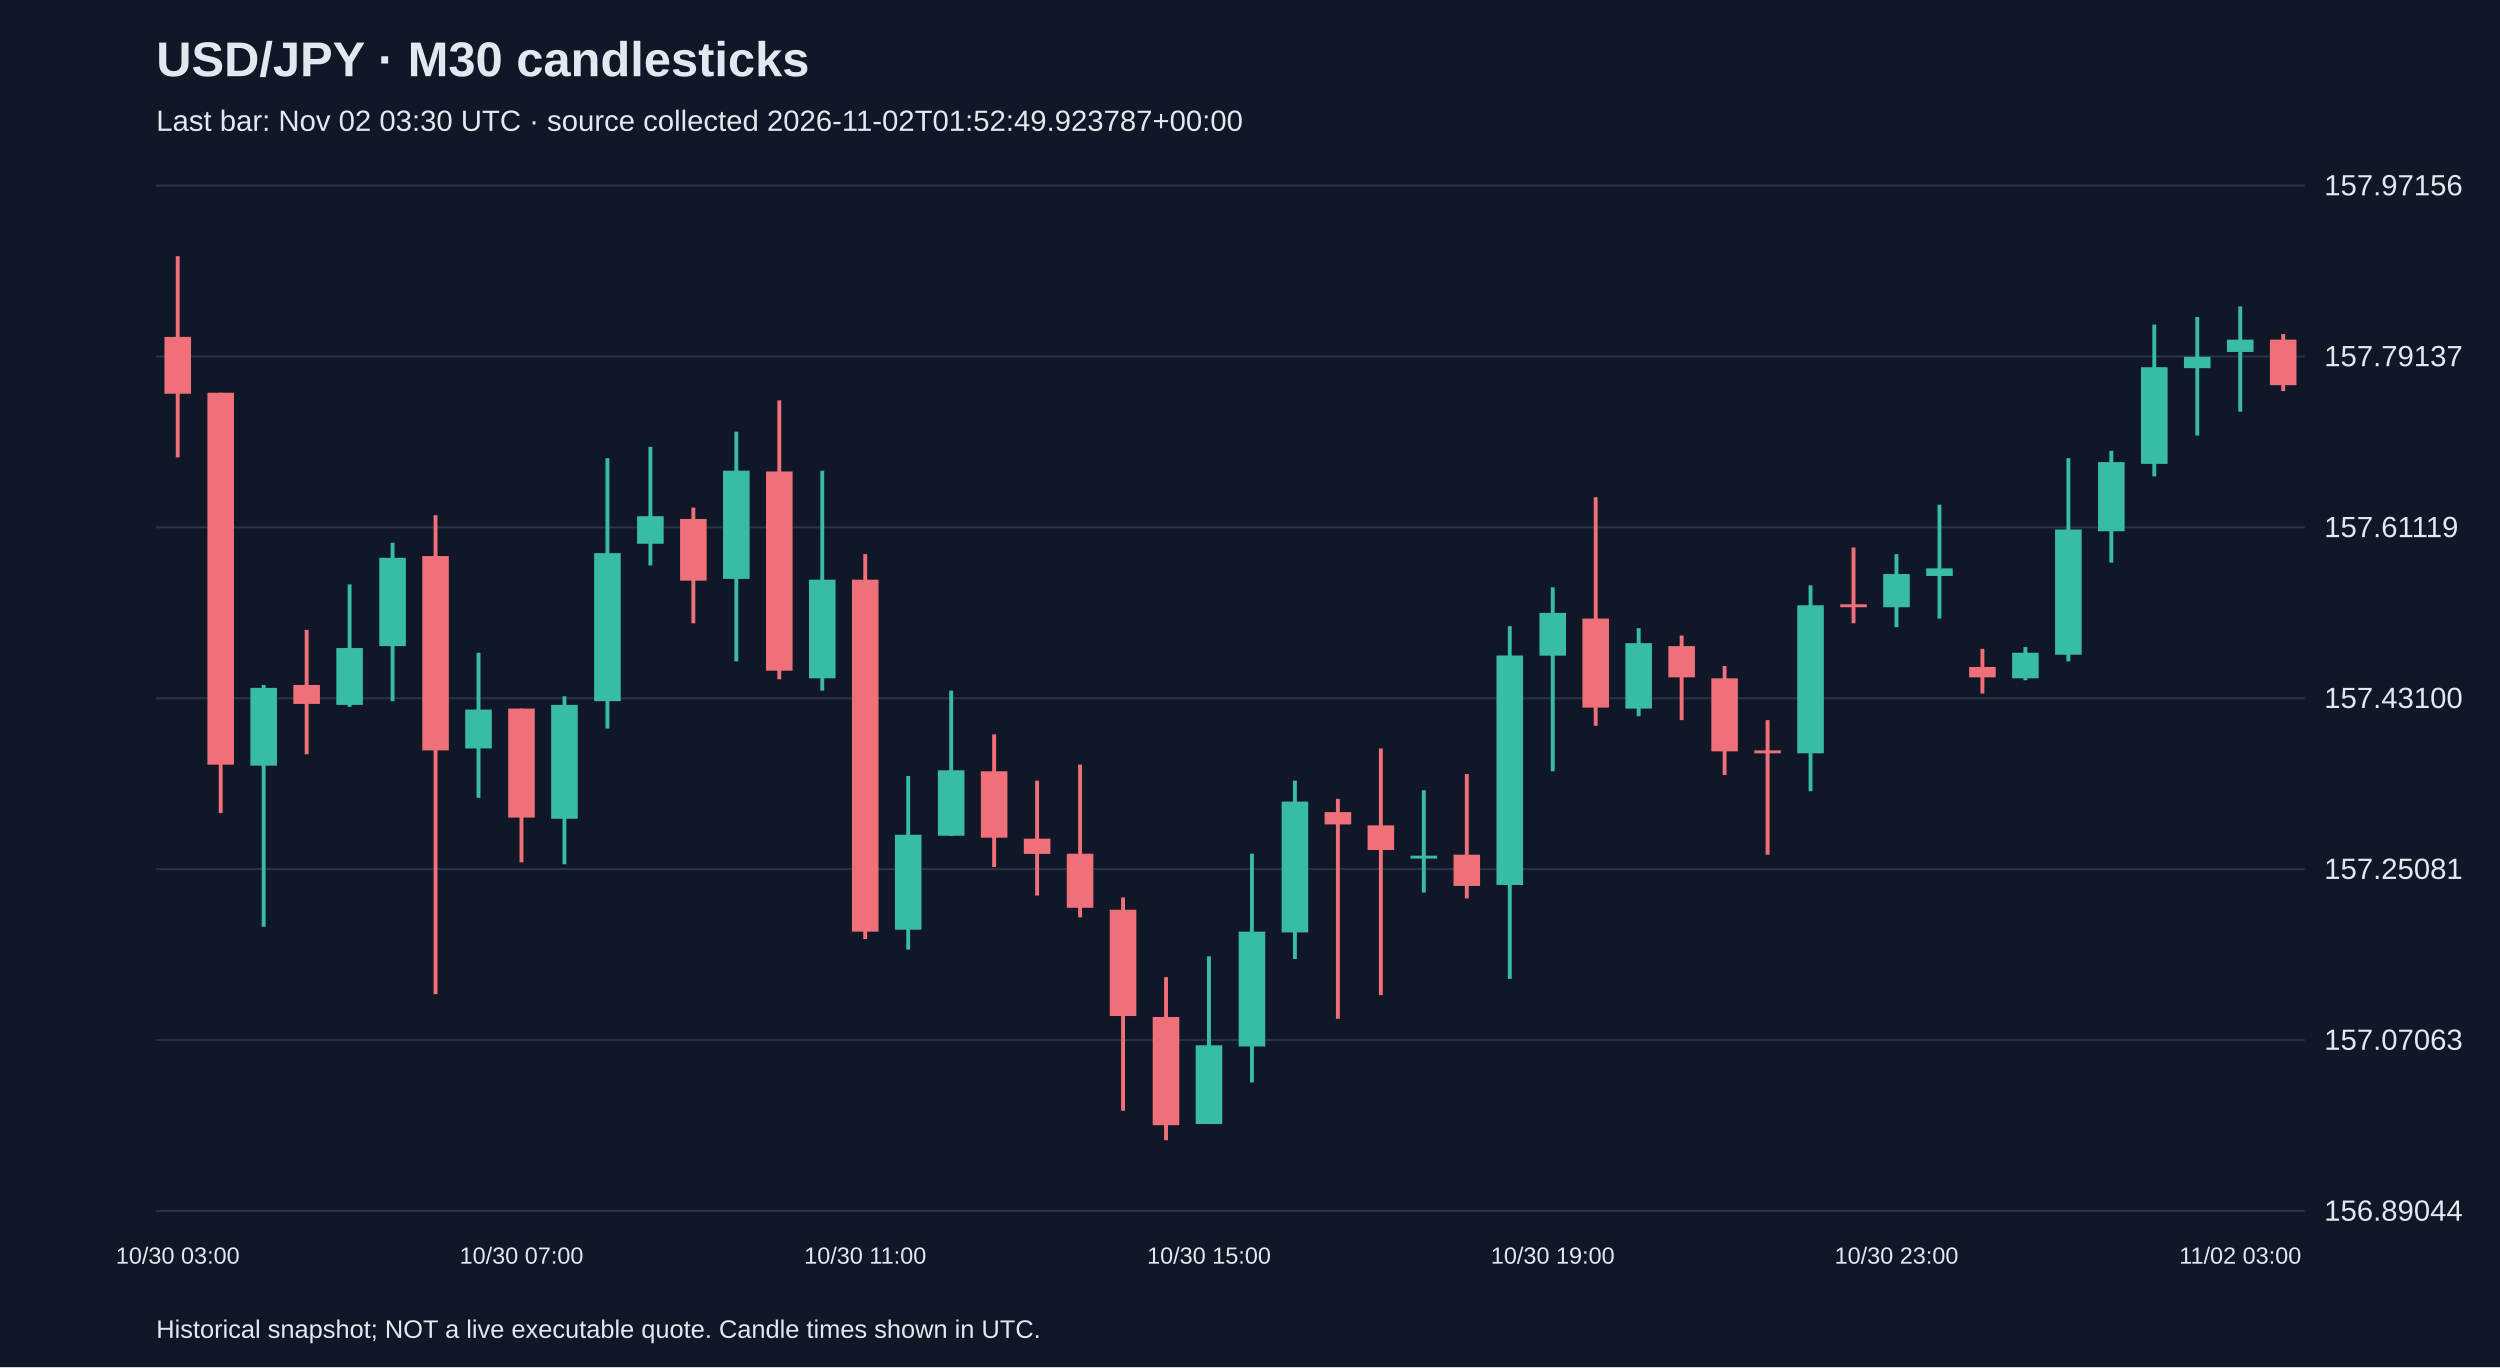
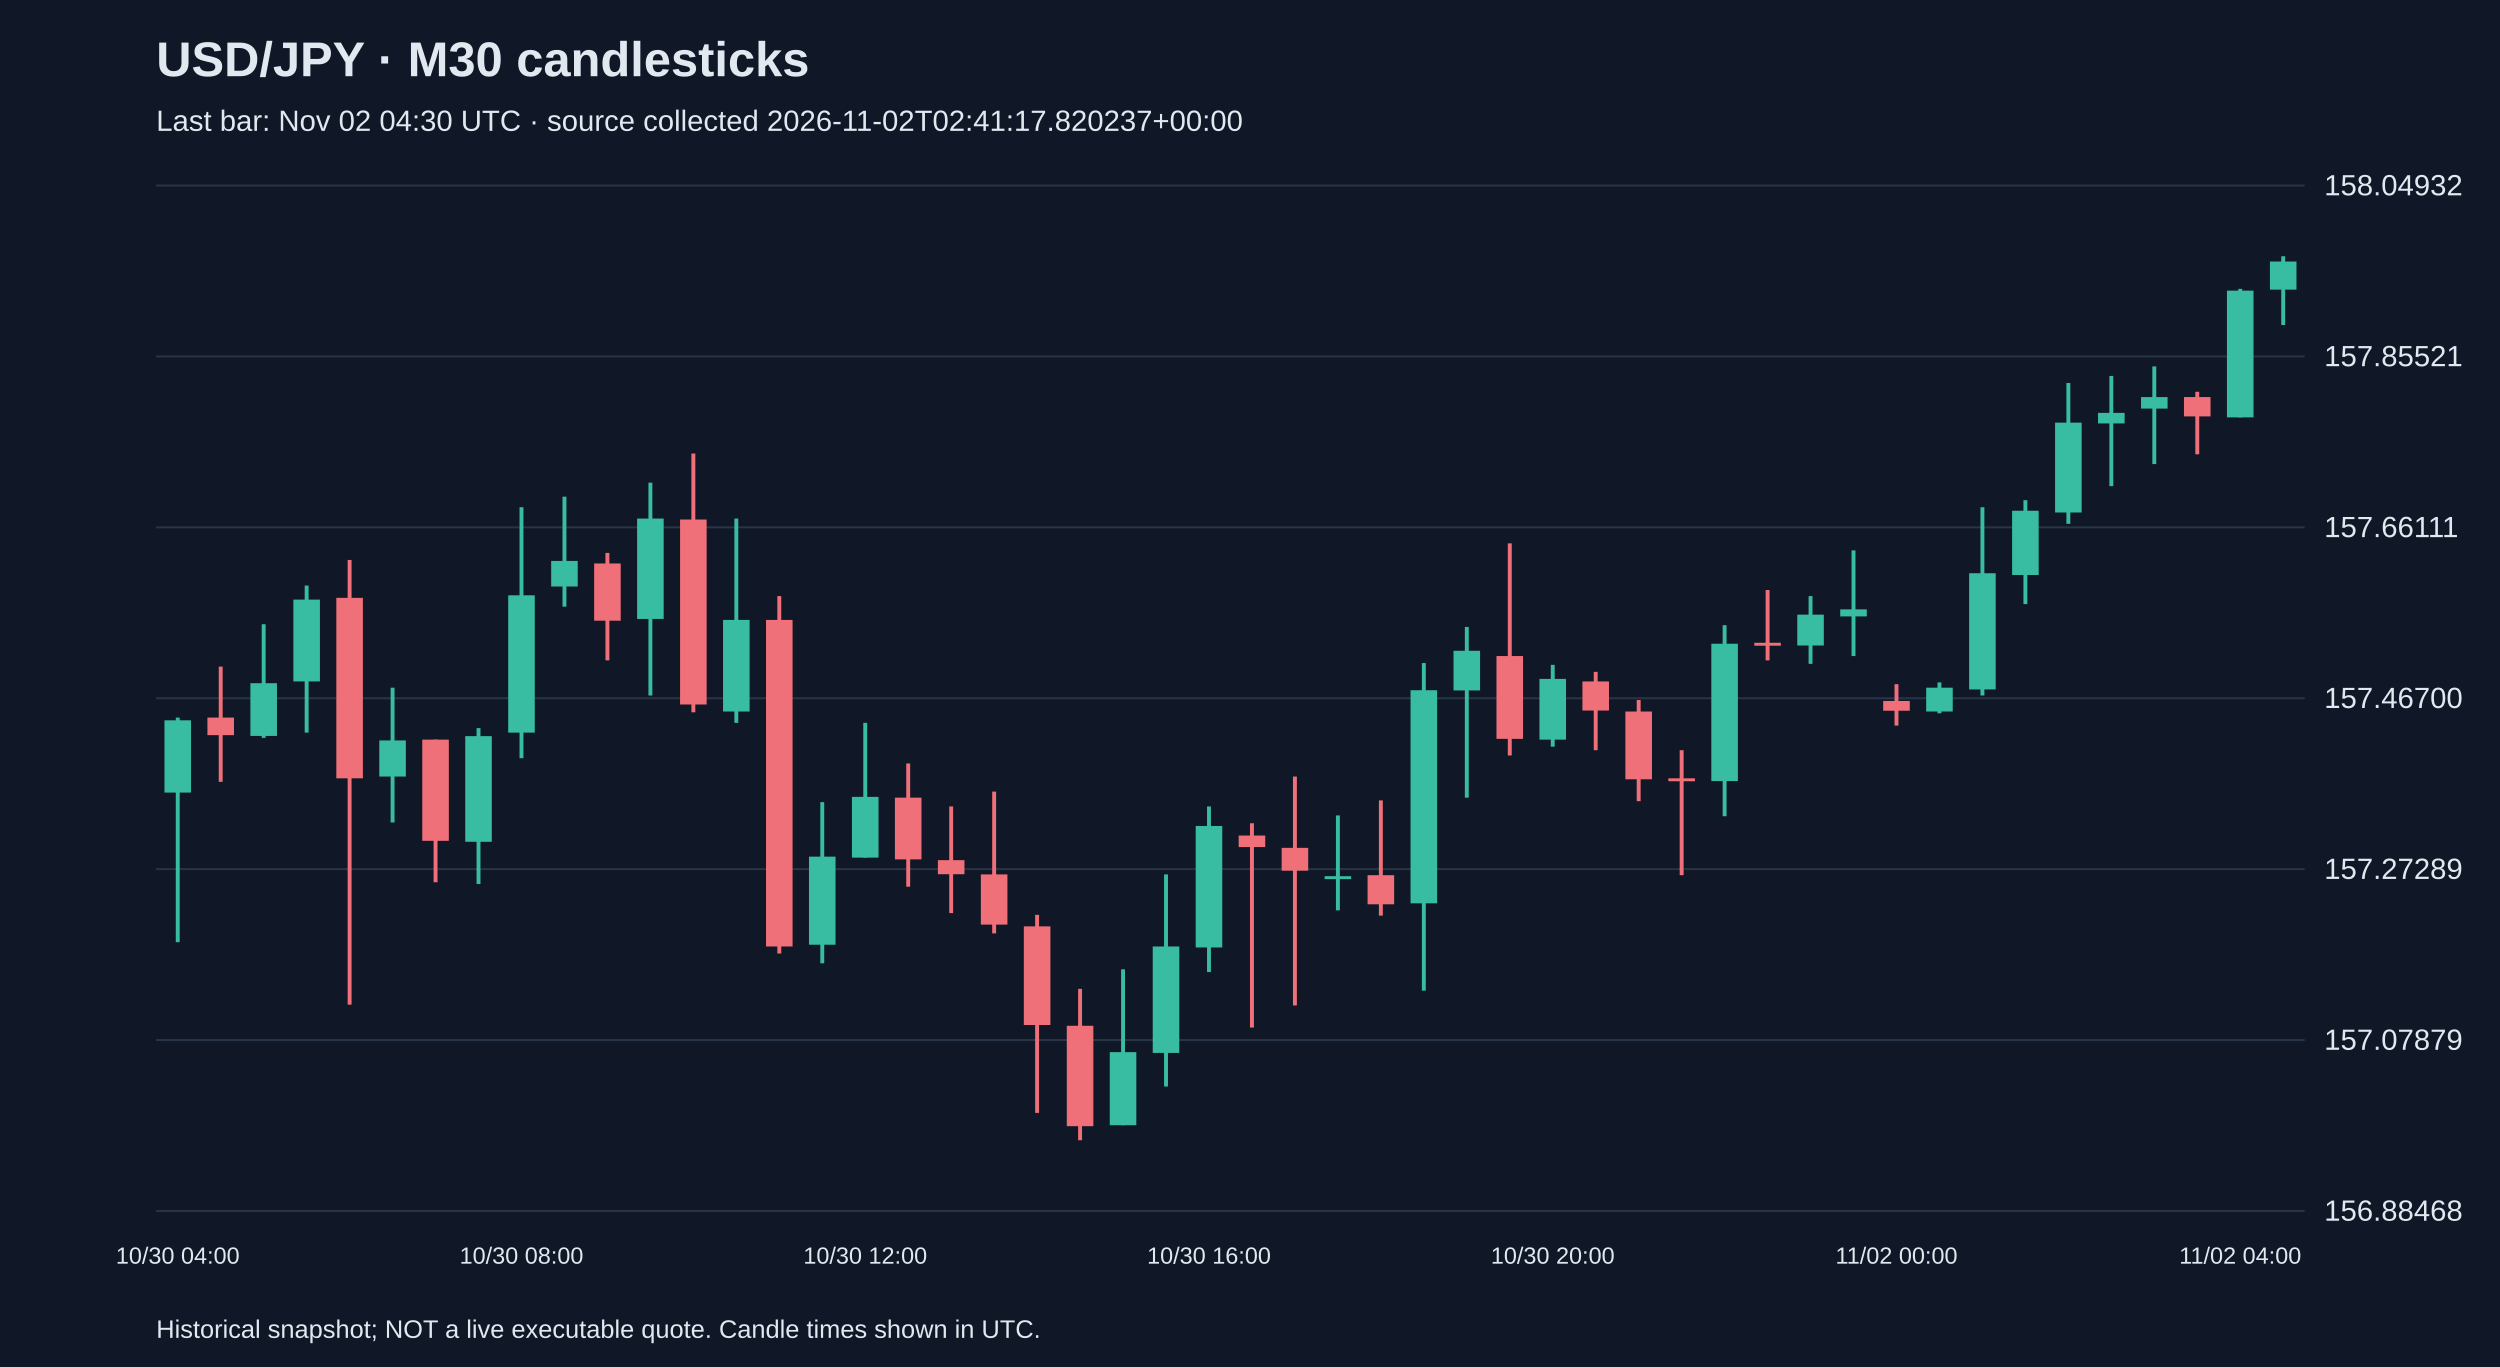
<svg xmlns="http://www.w3.org/2000/svg" viewBox="0 0 1280 700">
  <rect width="100%" height="100%" fill="#101827" />
  <style>text{font-family:Arial,sans-serif;fill:#e2e8f0}</style>
  <text x="80" y="39" font-size="25" font-weight="bold">USD/JPY · M30 candlesticks</text>
-   <text x="80" y="67" font-size="15" fill="#a6b1c5">Last bar: Nov 02 03:30 UTC · source collected 2026-11-02T01:52:49.923787+00:00</text>
+   <text x="80" y="67" font-size="15" fill="#a6b1c5">Last bar: Nov 02 04:30 UTC · source collected 2026-11-02T02:41:17.820237+00:00</text>
  <line x1="80" y1="620.0" x2="1180" y2="620.0" stroke="#283548" />
-   <text x="1190" y="625.0" font-size="15">156.89044</text>
+   <text x="1190" y="625.0" font-size="15">156.88468</text>
  <line x1="80" y1="532.5" x2="1180" y2="532.5" stroke="#283548" />
-   <text x="1190" y="537.5" font-size="15">157.07063</text>
+   <text x="1190" y="537.5" font-size="15">157.07879</text>
  <line x1="80" y1="445.0" x2="1180" y2="445.0" stroke="#283548" />
-   <text x="1190" y="450.0" font-size="15">157.25081</text>
+   <text x="1190" y="450.0" font-size="15">157.27289</text>
  <line x1="80" y1="357.5" x2="1180" y2="357.5" stroke="#283548" />
-   <text x="1190" y="362.5" font-size="15">157.43100</text>
+   <text x="1190" y="362.5" font-size="15">157.46700</text>
  <line x1="80" y1="270.0" x2="1180" y2="270.0" stroke="#283548" />
-   <text x="1190" y="275.0" font-size="15">157.61119</text>
+   <text x="1190" y="275.0" font-size="15">157.66111</text>
  <line x1="80" y1="182.5" x2="1180" y2="182.5" stroke="#283548" />
-   <text x="1190" y="187.5" font-size="15">157.79137</text>
+   <text x="1190" y="187.5" font-size="15">157.85521</text>
  <line x1="80" y1="95.0" x2="1180" y2="95.0" stroke="#283548" />
-   <text x="1190" y="100.0" font-size="15">157.97156</text>
-   <line x1="91.0" y1="131.2" x2="91.0" y2="234.2" stroke="#f07079" stroke-width="2" />
-   <rect x="84.2" y="172.5" width="13.6" height="29.1" fill="#f07079" />
-   <text x="91.0" y="647" text-anchor="middle" font-size="12">10/30 03:00</text>
-   <line x1="113.0" y1="201.1" x2="113.0" y2="416.3" stroke="#f07079" stroke-width="2" />
-   <rect x="106.2" y="201.1" width="13.6" height="190.4" fill="#f07079" />
-   <line x1="135.0" y1="350.7" x2="135.0" y2="474.5" stroke="#38bca2" stroke-width="2" />
-   <rect x="128.2" y="352.2" width="13.6" height="39.8" fill="#38bca2" />
-   <line x1="157.0" y1="322.5" x2="157.0" y2="386.2" stroke="#f07079" stroke-width="2" />
-   <rect x="150.2" y="350.7" width="13.6" height="9.7" fill="#f07079" />
-   <line x1="179.0" y1="299.2" x2="179.0" y2="361.9" stroke="#38bca2" stroke-width="2" />
-   <rect x="172.2" y="331.8" width="13.6" height="29.1" fill="#38bca2" />
-   <line x1="201.0" y1="277.9" x2="201.0" y2="359.0" stroke="#38bca2" stroke-width="2" />
-   <rect x="194.2" y="285.6" width="13.6" height="45.2" fill="#38bca2" />
-   <line x1="223.0" y1="263.8" x2="223.0" y2="509.0" stroke="#f07079" stroke-width="2" />
-   <rect x="216.2" y="284.7" width="13.6" height="99.5" fill="#f07079" />
-   <line x1="245.0" y1="334.2" x2="245.0" y2="408.5" stroke="#38bca2" stroke-width="2" />
-   <rect x="238.2" y="363.3" width="13.6" height="19.9" fill="#38bca2" />
-   <line x1="267.0" y1="362.8" x2="267.0" y2="441.5" stroke="#f07079" stroke-width="2" />
-   <rect x="260.2" y="362.8" width="13.6" height="55.8" fill="#f07079" />
-   <text x="267.0" y="647" text-anchor="middle" font-size="12">10/30 07:00</text>
-   <line x1="289.0" y1="356.5" x2="289.0" y2="442.5" stroke="#38bca2" stroke-width="2" />
-   <rect x="282.2" y="360.9" width="13.6" height="58.3" fill="#38bca2" />
-   <line x1="311.0" y1="234.6" x2="311.0" y2="373.0" stroke="#38bca2" stroke-width="2" />
-   <rect x="304.2" y="283.2" width="13.6" height="75.8" fill="#38bca2" />
-   <line x1="333.0" y1="228.8" x2="333.0" y2="289.5" stroke="#38bca2" stroke-width="2" />
-   <rect x="326.2" y="264.3" width="13.6" height="14.1" fill="#38bca2" />
-   <line x1="355.0" y1="259.9" x2="355.0" y2="319.1" stroke="#f07079" stroke-width="2" />
-   <rect x="348.2" y="265.7" width="13.6" height="31.6" fill="#f07079" />
-   <line x1="377.0" y1="221.0" x2="377.0" y2="338.6" stroke="#38bca2" stroke-width="2" />
-   <rect x="370.2" y="241.0" width="13.6" height="55.4" fill="#38bca2" />
-   <line x1="399.0" y1="205.0" x2="399.0" y2="347.8" stroke="#f07079" stroke-width="2" />
-   <rect x="392.2" y="241.4" width="13.6" height="102.0" fill="#f07079" />
-   <line x1="421.0" y1="241.0" x2="421.0" y2="353.6" stroke="#38bca2" stroke-width="2" />
-   <rect x="414.2" y="296.8" width="13.6" height="50.5" fill="#38bca2" />
-   <line x1="443.0" y1="283.7" x2="443.0" y2="480.8" stroke="#f07079" stroke-width="2" />
-   <rect x="436.2" y="296.8" width="13.6" height="180.2" fill="#f07079" />
-   <text x="443.0" y="647" text-anchor="middle" font-size="12">10/30 11:00</text>
-   <line x1="465.0" y1="397.3" x2="465.0" y2="486.2" stroke="#38bca2" stroke-width="2" />
-   <rect x="458.2" y="427.4" width="13.6" height="48.6" fill="#38bca2" />
-   <line x1="487.0" y1="353.6" x2="487.0" y2="427.9" stroke="#38bca2" stroke-width="2" />
-   <rect x="480.2" y="394.4" width="13.6" height="33.5" fill="#38bca2" />
-   <line x1="509.0" y1="376.0" x2="509.0" y2="443.9" stroke="#f07079" stroke-width="2" />
-   <rect x="502.2" y="394.9" width="13.6" height="34.0" fill="#f07079" />
-   <line x1="531.0" y1="399.7" x2="531.0" y2="458.5" stroke="#f07079" stroke-width="2" />
-   <rect x="524.2" y="429.4" width="13.6" height="7.8" fill="#f07079" />
-   <line x1="553.0" y1="391.5" x2="553.0" y2="469.7" stroke="#f07079" stroke-width="2" />
-   <rect x="546.2" y="437.1" width="13.6" height="27.7" fill="#f07079" />
-   <line x1="575.0" y1="459.5" x2="575.0" y2="568.7" stroke="#f07079" stroke-width="2" />
-   <rect x="568.2" y="465.8" width="13.6" height="54.4" fill="#f07079" />
-   <line x1="597.0" y1="500.3" x2="597.0" y2="583.8" stroke="#f07079" stroke-width="2" />
-   <rect x="590.2" y="520.7" width="13.6" height="55.4" fill="#f07079" />
-   <line x1="619.0" y1="489.6" x2="619.0" y2="575.5" stroke="#38bca2" stroke-width="2" />
-   <rect x="612.2" y="535.2" width="13.6" height="40.3" fill="#38bca2" />
-   <text x="619.0" y="647" text-anchor="middle" font-size="12">10/30 15:00</text>
-   <line x1="641.0" y1="437.1" x2="641.0" y2="554.2" stroke="#38bca2" stroke-width="2" />
-   <rect x="634.2" y="477.0" width="13.6" height="58.8" fill="#38bca2" />
-   <line x1="663.0" y1="399.7" x2="663.0" y2="491.0" stroke="#38bca2" stroke-width="2" />
-   <rect x="656.2" y="410.4" width="13.6" height="67.0" fill="#38bca2" />
-   <line x1="685.0" y1="409.0" x2="685.0" y2="521.6" stroke="#f07079" stroke-width="2" />
-   <rect x="678.2" y="415.8" width="13.6" height="6.3" fill="#f07079" />
-   <line x1="707.0" y1="383.2" x2="707.0" y2="509.5" stroke="#f07079" stroke-width="2" />
-   <rect x="700.2" y="422.6" width="13.6" height="12.6" fill="#f07079" />
-   <line x1="729.0" y1="404.6" x2="729.0" y2="457.0" stroke="#38bca2" stroke-width="2" />
-   <rect x="722.2" y="438.1" width="13.6" height="1.5" fill="#38bca2" />
-   <line x1="751.0" y1="396.3" x2="751.0" y2="460.0" stroke="#f07079" stroke-width="2" />
-   <rect x="744.2" y="437.6" width="13.6" height="16.0" fill="#f07079" />
-   <line x1="773.0" y1="320.6" x2="773.0" y2="501.2" stroke="#38bca2" stroke-width="2" />
-   <rect x="766.2" y="335.6" width="13.6" height="117.5" fill="#38bca2" />
-   <line x1="795.0" y1="300.7" x2="795.0" y2="394.9" stroke="#38bca2" stroke-width="2" />
-   <rect x="788.2" y="313.8" width="13.6" height="21.9" fill="#38bca2" />
-   <text x="795.0" y="647" text-anchor="middle" font-size="12">10/30 19:00</text>
-   <line x1="817.0" y1="254.6" x2="817.0" y2="371.6" stroke="#f07079" stroke-width="2" />
-   <rect x="810.2" y="316.7" width="13.6" height="45.6" fill="#f07079" />
-   <line x1="839.0" y1="321.6" x2="839.0" y2="366.7" stroke="#38bca2" stroke-width="2" />
-   <rect x="832.2" y="329.3" width="13.6" height="33.5" fill="#38bca2" />
-   <line x1="861.0" y1="325.4" x2="861.0" y2="368.7" stroke="#f07079" stroke-width="2" />
-   <rect x="854.2" y="330.8" width="13.6" height="16.0" fill="#f07079" />
-   <line x1="883.0" y1="341.0" x2="883.0" y2="396.8" stroke="#f07079" stroke-width="2" />
-   <rect x="876.2" y="347.3" width="13.6" height="37.4" fill="#f07079" />
-   <line x1="905.0" y1="368.7" x2="905.0" y2="437.6" stroke="#f07079" stroke-width="2" />
-   <rect x="898.2" y="384.2" width="13.6" height="1.5" fill="#f07079" />
-   <line x1="927.0" y1="299.7" x2="927.0" y2="405.1" stroke="#38bca2" stroke-width="2" />
-   <rect x="920.2" y="309.9" width="13.6" height="75.8" fill="#38bca2" />
-   <line x1="949.0" y1="280.3" x2="949.0" y2="319.1" stroke="#f07079" stroke-width="2" />
-   <rect x="942.2" y="309.4" width="13.6" height="1.5" fill="#f07079" />
-   <line x1="971.0" y1="283.7" x2="971.0" y2="321.1" stroke="#38bca2" stroke-width="2" />
-   <rect x="964.2" y="293.9" width="13.6" height="17.0" fill="#38bca2" />
-   <text x="971.0" y="647" text-anchor="middle" font-size="12">10/30 23:00</text>
-   <line x1="993.0" y1="258.4" x2="993.0" y2="316.7" stroke="#38bca2" stroke-width="2" />
-   <rect x="986.2" y="291.0" width="13.6" height="3.9" fill="#38bca2" />
-   <line x1="1015.0" y1="332.2" x2="1015.0" y2="355.1" stroke="#f07079" stroke-width="2" />
-   <rect x="1008.2" y="341.5" width="13.6" height="5.3" fill="#f07079" />
-   <line x1="1037.0" y1="331.3" x2="1037.0" y2="348.3" stroke="#38bca2" stroke-width="2" />
-   <rect x="1030.2" y="334.2" width="13.6" height="13.1" fill="#38bca2" />
-   <line x1="1059.0" y1="234.6" x2="1059.0" y2="338.6" stroke="#38bca2" stroke-width="2" />
-   <rect x="1052.2" y="271.1" width="13.6" height="64.1" fill="#38bca2" />
-   <line x1="1081.0" y1="230.8" x2="1081.0" y2="288.1" stroke="#38bca2" stroke-width="2" />
-   <rect x="1074.2" y="236.6" width="13.6" height="35.4" fill="#38bca2" />
-   <line x1="1103.0" y1="166.2" x2="1103.0" y2="243.9" stroke="#38bca2" stroke-width="2" />
-   <rect x="1096.2" y="188.0" width="13.6" height="49.5" fill="#38bca2" />
-   <line x1="1125.0" y1="162.3" x2="1125.0" y2="223.0" stroke="#38bca2" stroke-width="2" />
-   <rect x="1118.2" y="182.7" width="13.6" height="5.8" fill="#38bca2" />
-   <line x1="1147.0" y1="156.9" x2="1147.0" y2="210.8" stroke="#38bca2" stroke-width="2" />
-   <rect x="1140.2" y="173.9" width="13.6" height="6.3" fill="#38bca2" />
-   <text x="1147.0" y="647" text-anchor="middle" font-size="12">11/02 03:00</text>
-   <line x1="1169.0" y1="171.0" x2="1169.0" y2="200.2" stroke="#f07079" stroke-width="2" />
-   <rect x="1162.2" y="173.9" width="13.6" height="23.3" fill="#f07079" />
+   <text x="1190" y="100.0" font-size="15">158.04932</text>
+   <line x1="91.0" y1="367.4" x2="91.0" y2="482.4" stroke="#38bca2" stroke-width="2" />
+   <rect x="84.2" y="368.8" width="13.6" height="37.0" fill="#38bca2" />
+   <text x="91.0" y="647" text-anchor="middle" font-size="12">10/30 04:00</text>
+   <line x1="113.0" y1="341.3" x2="113.0" y2="400.3" stroke="#f07079" stroke-width="2" />
+   <rect x="106.2" y="367.4" width="13.6" height="9.0" fill="#f07079" />
+   <line x1="135.0" y1="319.6" x2="135.0" y2="377.8" stroke="#38bca2" stroke-width="2" />
+   <rect x="128.2" y="349.8" width="13.6" height="27.0" fill="#38bca2" />
+   <line x1="157.0" y1="299.8" x2="157.0" y2="375.1" stroke="#38bca2" stroke-width="2" />
+   <rect x="150.2" y="307.0" width="13.6" height="41.9" fill="#38bca2" />
+   <line x1="179.0" y1="286.7" x2="179.0" y2="514.4" stroke="#f07079" stroke-width="2" />
+   <rect x="172.2" y="306.1" width="13.6" height="92.4" fill="#f07079" />
+   <line x1="201.0" y1="352.1" x2="201.0" y2="421.1" stroke="#38bca2" stroke-width="2" />
+   <rect x="194.2" y="379.1" width="13.6" height="18.5" fill="#38bca2" />
+   <line x1="223.0" y1="378.7" x2="223.0" y2="451.7" stroke="#f07079" stroke-width="2" />
+   <rect x="216.2" y="378.7" width="13.6" height="51.8" fill="#f07079" />
+   <line x1="245.0" y1="372.8" x2="245.0" y2="452.6" stroke="#38bca2" stroke-width="2" />
+   <rect x="238.2" y="376.9" width="13.6" height="54.1" fill="#38bca2" />
+   <line x1="267.0" y1="259.7" x2="267.0" y2="388.2" stroke="#38bca2" stroke-width="2" />
+   <rect x="260.2" y="304.8" width="13.6" height="70.3" fill="#38bca2" />
+   <text x="267.0" y="647" text-anchor="middle" font-size="12">10/30 08:00</text>
+   <line x1="289.0" y1="254.3" x2="289.0" y2="310.6" stroke="#38bca2" stroke-width="2" />
+   <rect x="282.2" y="287.2" width="13.6" height="13.1" fill="#38bca2" />
+   <line x1="311.0" y1="283.1" x2="311.0" y2="338.1" stroke="#f07079" stroke-width="2" />
+   <rect x="304.2" y="288.5" width="13.6" height="29.3" fill="#f07079" />
+   <line x1="333.0" y1="247.1" x2="333.0" y2="356.1" stroke="#38bca2" stroke-width="2" />
+   <rect x="326.2" y="265.5" width="13.6" height="51.4" fill="#38bca2" />
+   <line x1="355.0" y1="232.2" x2="355.0" y2="364.7" stroke="#f07079" stroke-width="2" />
+   <rect x="348.2" y="266.0" width="13.6" height="94.7" fill="#f07079" />
+   <line x1="377.0" y1="265.5" x2="377.0" y2="370.1" stroke="#38bca2" stroke-width="2" />
+   <rect x="370.2" y="317.4" width="13.6" height="46.9" fill="#38bca2" />
+   <line x1="399.0" y1="305.2" x2="399.0" y2="488.2" stroke="#f07079" stroke-width="2" />
+   <rect x="392.2" y="317.4" width="13.6" height="167.2" fill="#f07079" />
+   <line x1="421.0" y1="410.7" x2="421.0" y2="493.2" stroke="#38bca2" stroke-width="2" />
+   <rect x="414.2" y="438.6" width="13.6" height="45.1" fill="#38bca2" />
+   <line x1="443.0" y1="370.1" x2="443.0" y2="439.1" stroke="#38bca2" stroke-width="2" />
+   <rect x="436.2" y="408.0" width="13.6" height="31.1" fill="#38bca2" />
+   <text x="443.0" y="647" text-anchor="middle" font-size="12">10/30 12:00</text>
+   <line x1="465.0" y1="390.9" x2="465.0" y2="454.0" stroke="#f07079" stroke-width="2" />
+   <rect x="458.2" y="408.4" width="13.6" height="31.6" fill="#f07079" />
+   <line x1="487.0" y1="412.9" x2="487.0" y2="467.5" stroke="#f07079" stroke-width="2" />
+   <rect x="480.2" y="440.4" width="13.6" height="7.2" fill="#f07079" />
+   <line x1="509.0" y1="405.3" x2="509.0" y2="477.9" stroke="#f07079" stroke-width="2" />
+   <rect x="502.2" y="447.7" width="13.6" height="25.7" fill="#f07079" />
+   <line x1="531.0" y1="468.4" x2="531.0" y2="569.8" stroke="#f07079" stroke-width="2" />
+   <rect x="524.2" y="474.3" width="13.6" height="50.5" fill="#f07079" />
+   <line x1="553.0" y1="506.3" x2="553.0" y2="583.8" stroke="#f07079" stroke-width="2" />
+   <rect x="546.2" y="525.2" width="13.6" height="51.4" fill="#f07079" />
+   <line x1="575.0" y1="496.3" x2="575.0" y2="576.1" stroke="#38bca2" stroke-width="2" />
+   <rect x="568.2" y="538.7" width="13.6" height="37.4" fill="#38bca2" />
+   <line x1="597.0" y1="447.7" x2="597.0" y2="556.3" stroke="#38bca2" stroke-width="2" />
+   <rect x="590.2" y="484.6" width="13.6" height="54.5" fill="#38bca2" />
+   <line x1="619.0" y1="412.9" x2="619.0" y2="497.7" stroke="#38bca2" stroke-width="2" />
+   <rect x="612.2" y="422.9" width="13.6" height="62.2" fill="#38bca2" />
+   <text x="619.0" y="647" text-anchor="middle" font-size="12">10/30 16:00</text>
+   <line x1="641.0" y1="421.5" x2="641.0" y2="526.1" stroke="#f07079" stroke-width="2" />
+   <rect x="634.2" y="427.8" width="13.6" height="5.9" fill="#f07079" />
+   <line x1="663.0" y1="397.6" x2="663.0" y2="514.8" stroke="#f07079" stroke-width="2" />
+   <rect x="656.2" y="434.1" width="13.6" height="11.7" fill="#f07079" />
+   <line x1="685.0" y1="417.5" x2="685.0" y2="466.1" stroke="#38bca2" stroke-width="2" />
+   <rect x="678.2" y="448.6" width="13.6" height="1.5" fill="#38bca2" />
+   <line x1="707.0" y1="409.8" x2="707.0" y2="468.8" stroke="#f07079" stroke-width="2" />
+   <rect x="700.2" y="448.1" width="13.6" height="14.9" fill="#f07079" />
+   <line x1="729.0" y1="339.5" x2="729.0" y2="507.2" stroke="#38bca2" stroke-width="2" />
+   <rect x="722.2" y="353.4" width="13.6" height="109.1" fill="#38bca2" />
+   <line x1="751.0" y1="321.0" x2="751.0" y2="408.4" stroke="#38bca2" stroke-width="2" />
+   <rect x="744.2" y="333.2" width="13.6" height="20.3" fill="#38bca2" />
+   <line x1="773.0" y1="278.2" x2="773.0" y2="386.8" stroke="#f07079" stroke-width="2" />
+   <rect x="766.2" y="335.9" width="13.6" height="42.4" fill="#f07079" />
+   <line x1="795.0" y1="340.4" x2="795.0" y2="382.3" stroke="#38bca2" stroke-width="2" />
+   <rect x="788.2" y="347.6" width="13.6" height="31.1" fill="#38bca2" />
+   <text x="795.0" y="647" text-anchor="middle" font-size="12">10/30 20:00</text>
+   <line x1="817.0" y1="344.0" x2="817.0" y2="384.1" stroke="#f07079" stroke-width="2" />
+   <rect x="810.2" y="348.9" width="13.6" height="14.9" fill="#f07079" />
+   <line x1="839.0" y1="358.4" x2="839.0" y2="410.2" stroke="#f07079" stroke-width="2" />
+   <rect x="832.2" y="364.3" width="13.6" height="34.7" fill="#f07079" />
+   <line x1="861.0" y1="384.1" x2="861.0" y2="448.1" stroke="#f07079" stroke-width="2" />
+   <rect x="854.2" y="398.5" width="13.6" height="1.5" fill="#f07079" />
+   <line x1="883.0" y1="320.1" x2="883.0" y2="417.9" stroke="#38bca2" stroke-width="2" />
+   <rect x="876.2" y="329.6" width="13.6" height="70.3" fill="#38bca2" />
+   <line x1="905.0" y1="302.1" x2="905.0" y2="338.1" stroke="#f07079" stroke-width="2" />
+   <rect x="898.2" y="329.1" width="13.6" height="1.5" fill="#f07079" />
+   <line x1="927.0" y1="305.2" x2="927.0" y2="339.9" stroke="#38bca2" stroke-width="2" />
+   <rect x="920.2" y="314.7" width="13.6" height="15.8" fill="#38bca2" />
+   <line x1="949.0" y1="281.8" x2="949.0" y2="335.9" stroke="#38bca2" stroke-width="2" />
+   <rect x="942.2" y="312.0" width="13.6" height="3.6" fill="#38bca2" />
+   <line x1="971.0" y1="350.3" x2="971.0" y2="371.5" stroke="#f07079" stroke-width="2" />
+   <rect x="964.2" y="358.9" width="13.6" height="5.0" fill="#f07079" />
+   <text x="971.0" y="647" text-anchor="middle" font-size="12">11/02 00:00</text>
+   <line x1="993.0" y1="349.4" x2="993.0" y2="365.2" stroke="#38bca2" stroke-width="2" />
+   <rect x="986.2" y="352.1" width="13.6" height="12.2" fill="#38bca2" />
+   <line x1="1015.0" y1="259.7" x2="1015.0" y2="356.1" stroke="#38bca2" stroke-width="2" />
+   <rect x="1008.2" y="293.5" width="13.6" height="59.5" fill="#38bca2" />
+   <line x1="1037.0" y1="256.1" x2="1037.0" y2="309.3" stroke="#38bca2" stroke-width="2" />
+   <rect x="1030.2" y="261.5" width="13.6" height="32.9" fill="#38bca2" />
+   <line x1="1059.0" y1="196.1" x2="1059.0" y2="268.2" stroke="#38bca2" stroke-width="2" />
+   <rect x="1052.2" y="216.4" width="13.6" height="46.0" fill="#38bca2" />
+   <line x1="1081.0" y1="192.5" x2="1081.0" y2="248.9" stroke="#38bca2" stroke-width="2" />
+   <rect x="1074.2" y="211.4" width="13.6" height="5.4" fill="#38bca2" />
+   <line x1="1103.0" y1="187.6" x2="1103.0" y2="237.6" stroke="#38bca2" stroke-width="2" />
+   <rect x="1096.2" y="203.3" width="13.6" height="5.9" fill="#38bca2" />
+   <line x1="1125.0" y1="200.6" x2="1125.0" y2="232.6" stroke="#f07079" stroke-width="2" />
+   <rect x="1118.2" y="203.3" width="13.6" height="9.9" fill="#f07079" />
+   <line x1="1147.0" y1="147.9" x2="1147.0" y2="213.7" stroke="#38bca2" stroke-width="2" />
+   <rect x="1140.2" y="148.8" width="13.6" height="64.9" fill="#38bca2" />
+   <text x="1147.0" y="647" text-anchor="middle" font-size="12">11/02 04:00</text>
+   <line x1="1169.0" y1="131.2" x2="1169.0" y2="166.4" stroke="#38bca2" stroke-width="2" />
+   <rect x="1162.2" y="133.9" width="13.6" height="14.4" fill="#38bca2" />
  <text x="80" y="685" font-size="13">Historical snapshot; NOT a live executable quote. Candle times shown in UTC.</text>
</svg>
